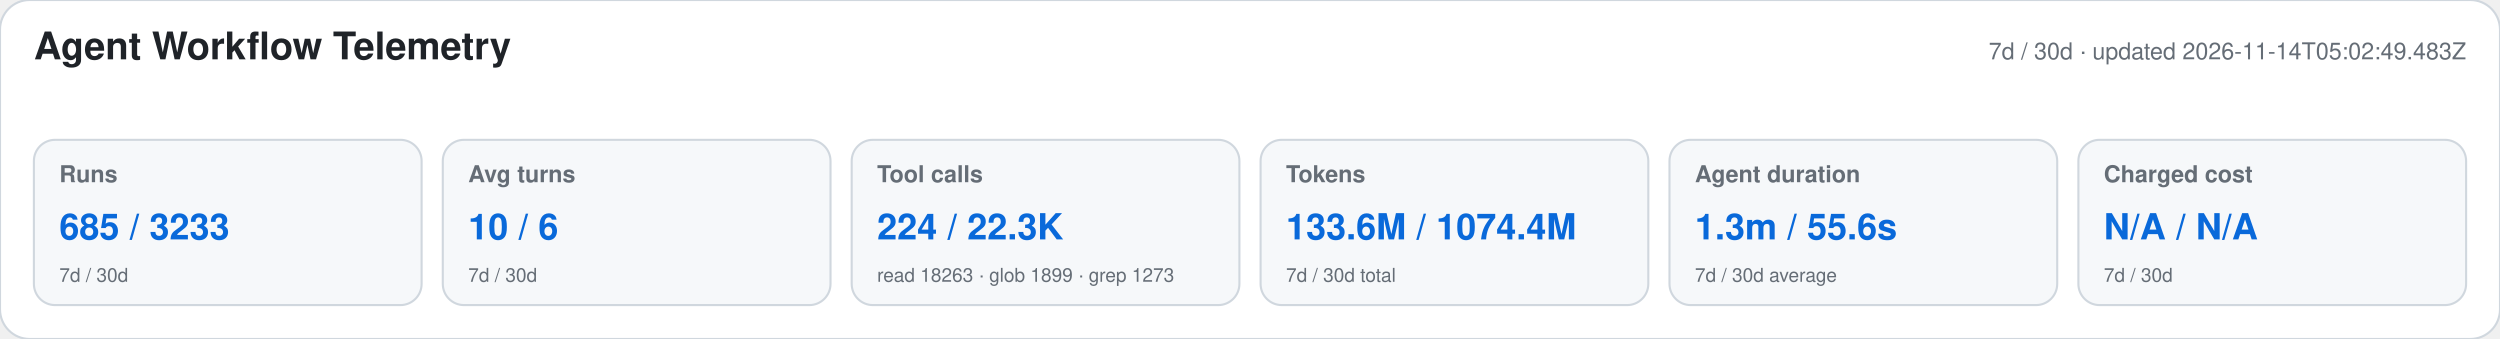
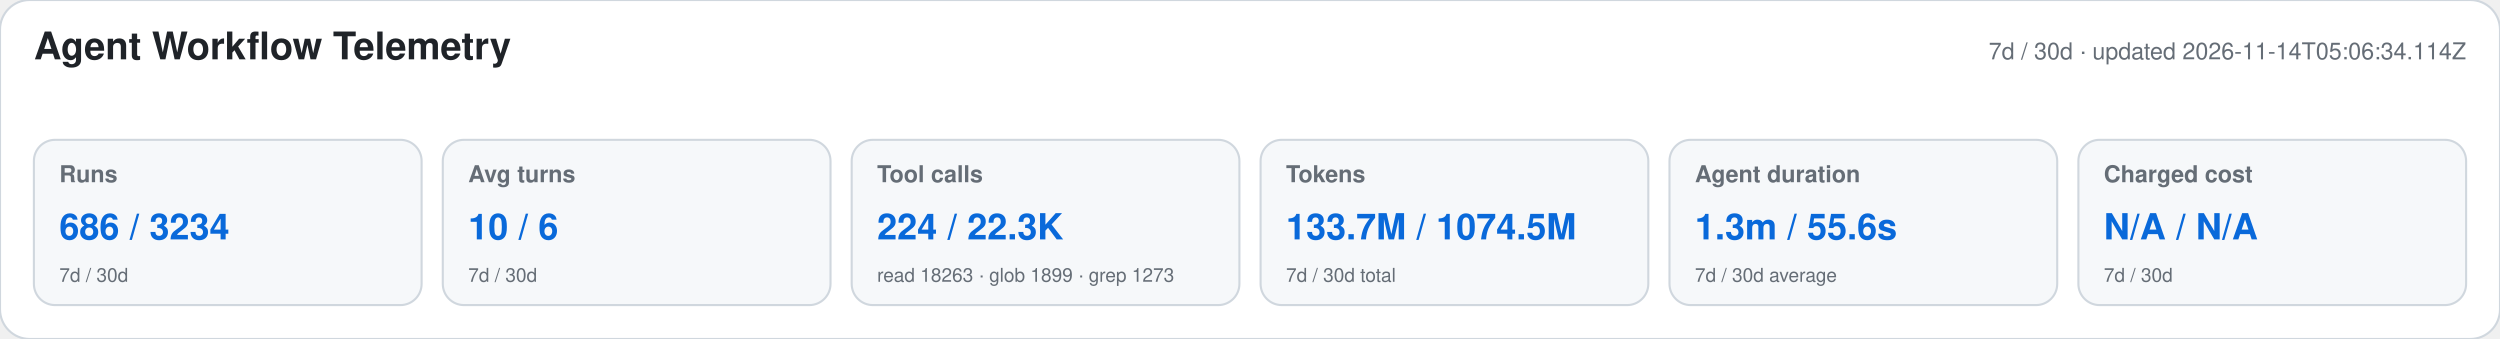
<svg xmlns="http://www.w3.org/2000/svg" width="1180" height="160" viewBox="0 0 1180 160" role="img" aria-labelledby="title desc">
  <style>text{font-family:-apple-system,BlinkMacSystemFont,"Segoe UI",Helvetica,Arial,sans-serif}.heading{font-size:18px;font-weight:650;fill:#1f2328}.meta,.label,.secondary{fill:#656d76}.meta,.label{font-size:11px}.label{font-weight:600}.primary{font-size:17px;font-weight:700;fill:#0969da}.secondary{font-size:9px}</style>
  <rect width="1180" height="160" rx="14" fill="#ffffff" stroke="#d0d7de" />
  <text x="16" y="28" class="heading">Agent Workflow Telemetry</text>
-   <text x="1164" y="28" text-anchor="end" class="meta">7d / 30d · updated 2026-11-14T05:02:49.483Z</text>
+   <text x="1164" y="28" text-anchor="end" class="meta">7d / 30d · updated 2026-11-14T05:06:34.114Z</text>
  <g>
    <rect x="16" y="66" width="183" height="78" rx="10" fill="#f6f8fa" stroke="#d0d7de" />
    <text x="28" y="86" class="label">Runs</text>
-     <text x="28" y="113" class="primary">685 / 3233</text>
+     <text x="28" y="113" class="primary">686 / 3234</text>
    <text x="28" y="133" class="secondary">7d / 30d</text>
  </g>
  <g>
    <rect x="209" y="66" width="183" height="78" rx="10" fill="#f6f8fa" stroke="#d0d7de" />
    <text x="221" y="86" class="label">Avg turns</text>
    <text x="221" y="113" class="primary">10 / 6</text>
    <text x="221" y="133" class="secondary">7d / 30d</text>
  </g>
  <g>
    <rect x="402" y="66" width="183" height="78" rx="10" fill="#f6f8fa" stroke="#d0d7de" />
    <text x="414" y="86" class="label">Tool calls</text>
    <text x="414" y="113" class="primary">224 / 22.3K</text>
    <text x="414" y="133" class="secondary">read 18263 · glob 1899 · grep 1273</text>
  </g>
  <g>
    <rect x="595" y="66" width="183" height="78" rx="10" fill="#f6f8fa" stroke="#d0d7de" />
    <text x="607" y="86" class="label">Tokens</text>
-     <text x="607" y="113" class="primary">133.6M / 1074.4M</text>
+     <text x="607" y="113" class="primary">133.7M / 1074.5M</text>
    <text x="607" y="133" class="secondary">7d / 30d total</text>
  </g>
  <g>
    <rect x="788" y="66" width="183" height="78" rx="10" fill="#f6f8fa" stroke="#d0d7de" />
    <text x="800" y="86" class="label">Agent duration</text>
    <text x="800" y="113" class="primary">1.3m / 55.6s</text>
    <text x="800" y="133" class="secondary">7d / 30d average</text>
  </g>
  <g>
    <rect x="981" y="66" width="183" height="78" rx="10" fill="#f6f8fa" stroke="#d0d7de" />
    <text x="993" y="86" class="label">Charged cost</text>
    <text x="993" y="113" class="primary">N/A / N/A</text>
    <text x="993" y="133" class="secondary">7d / 30d</text>
  </g>
</svg>
